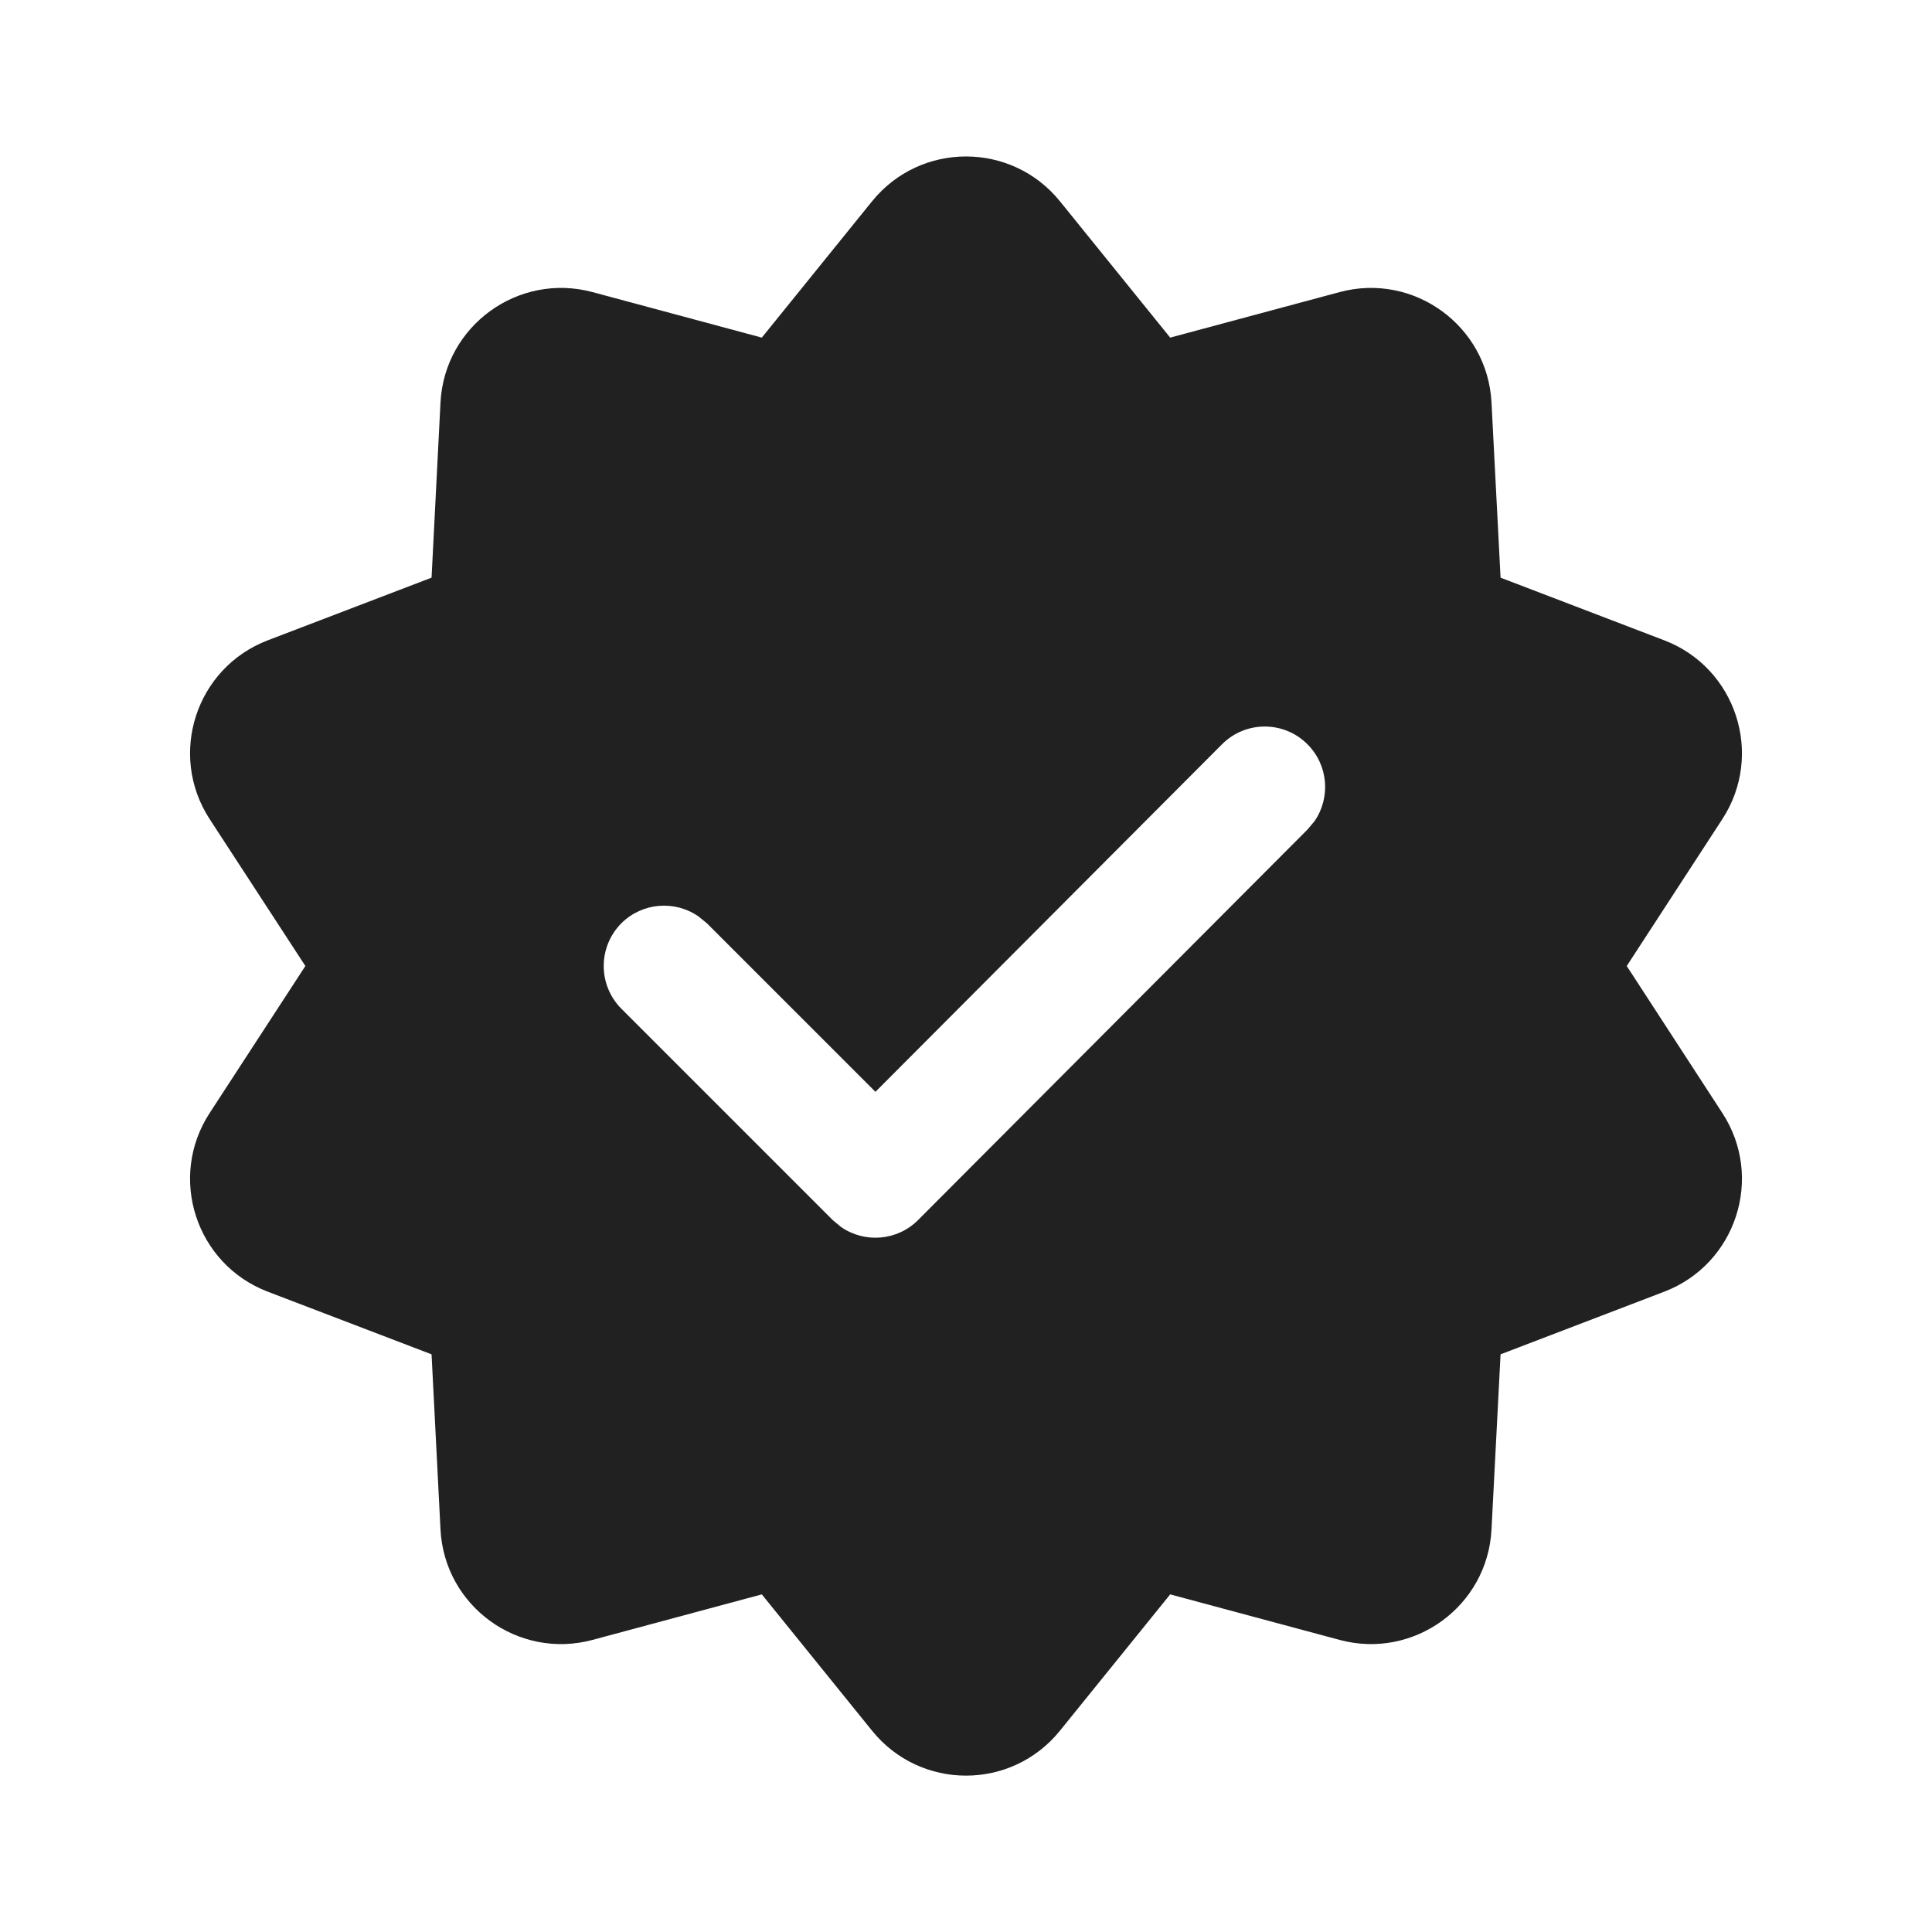
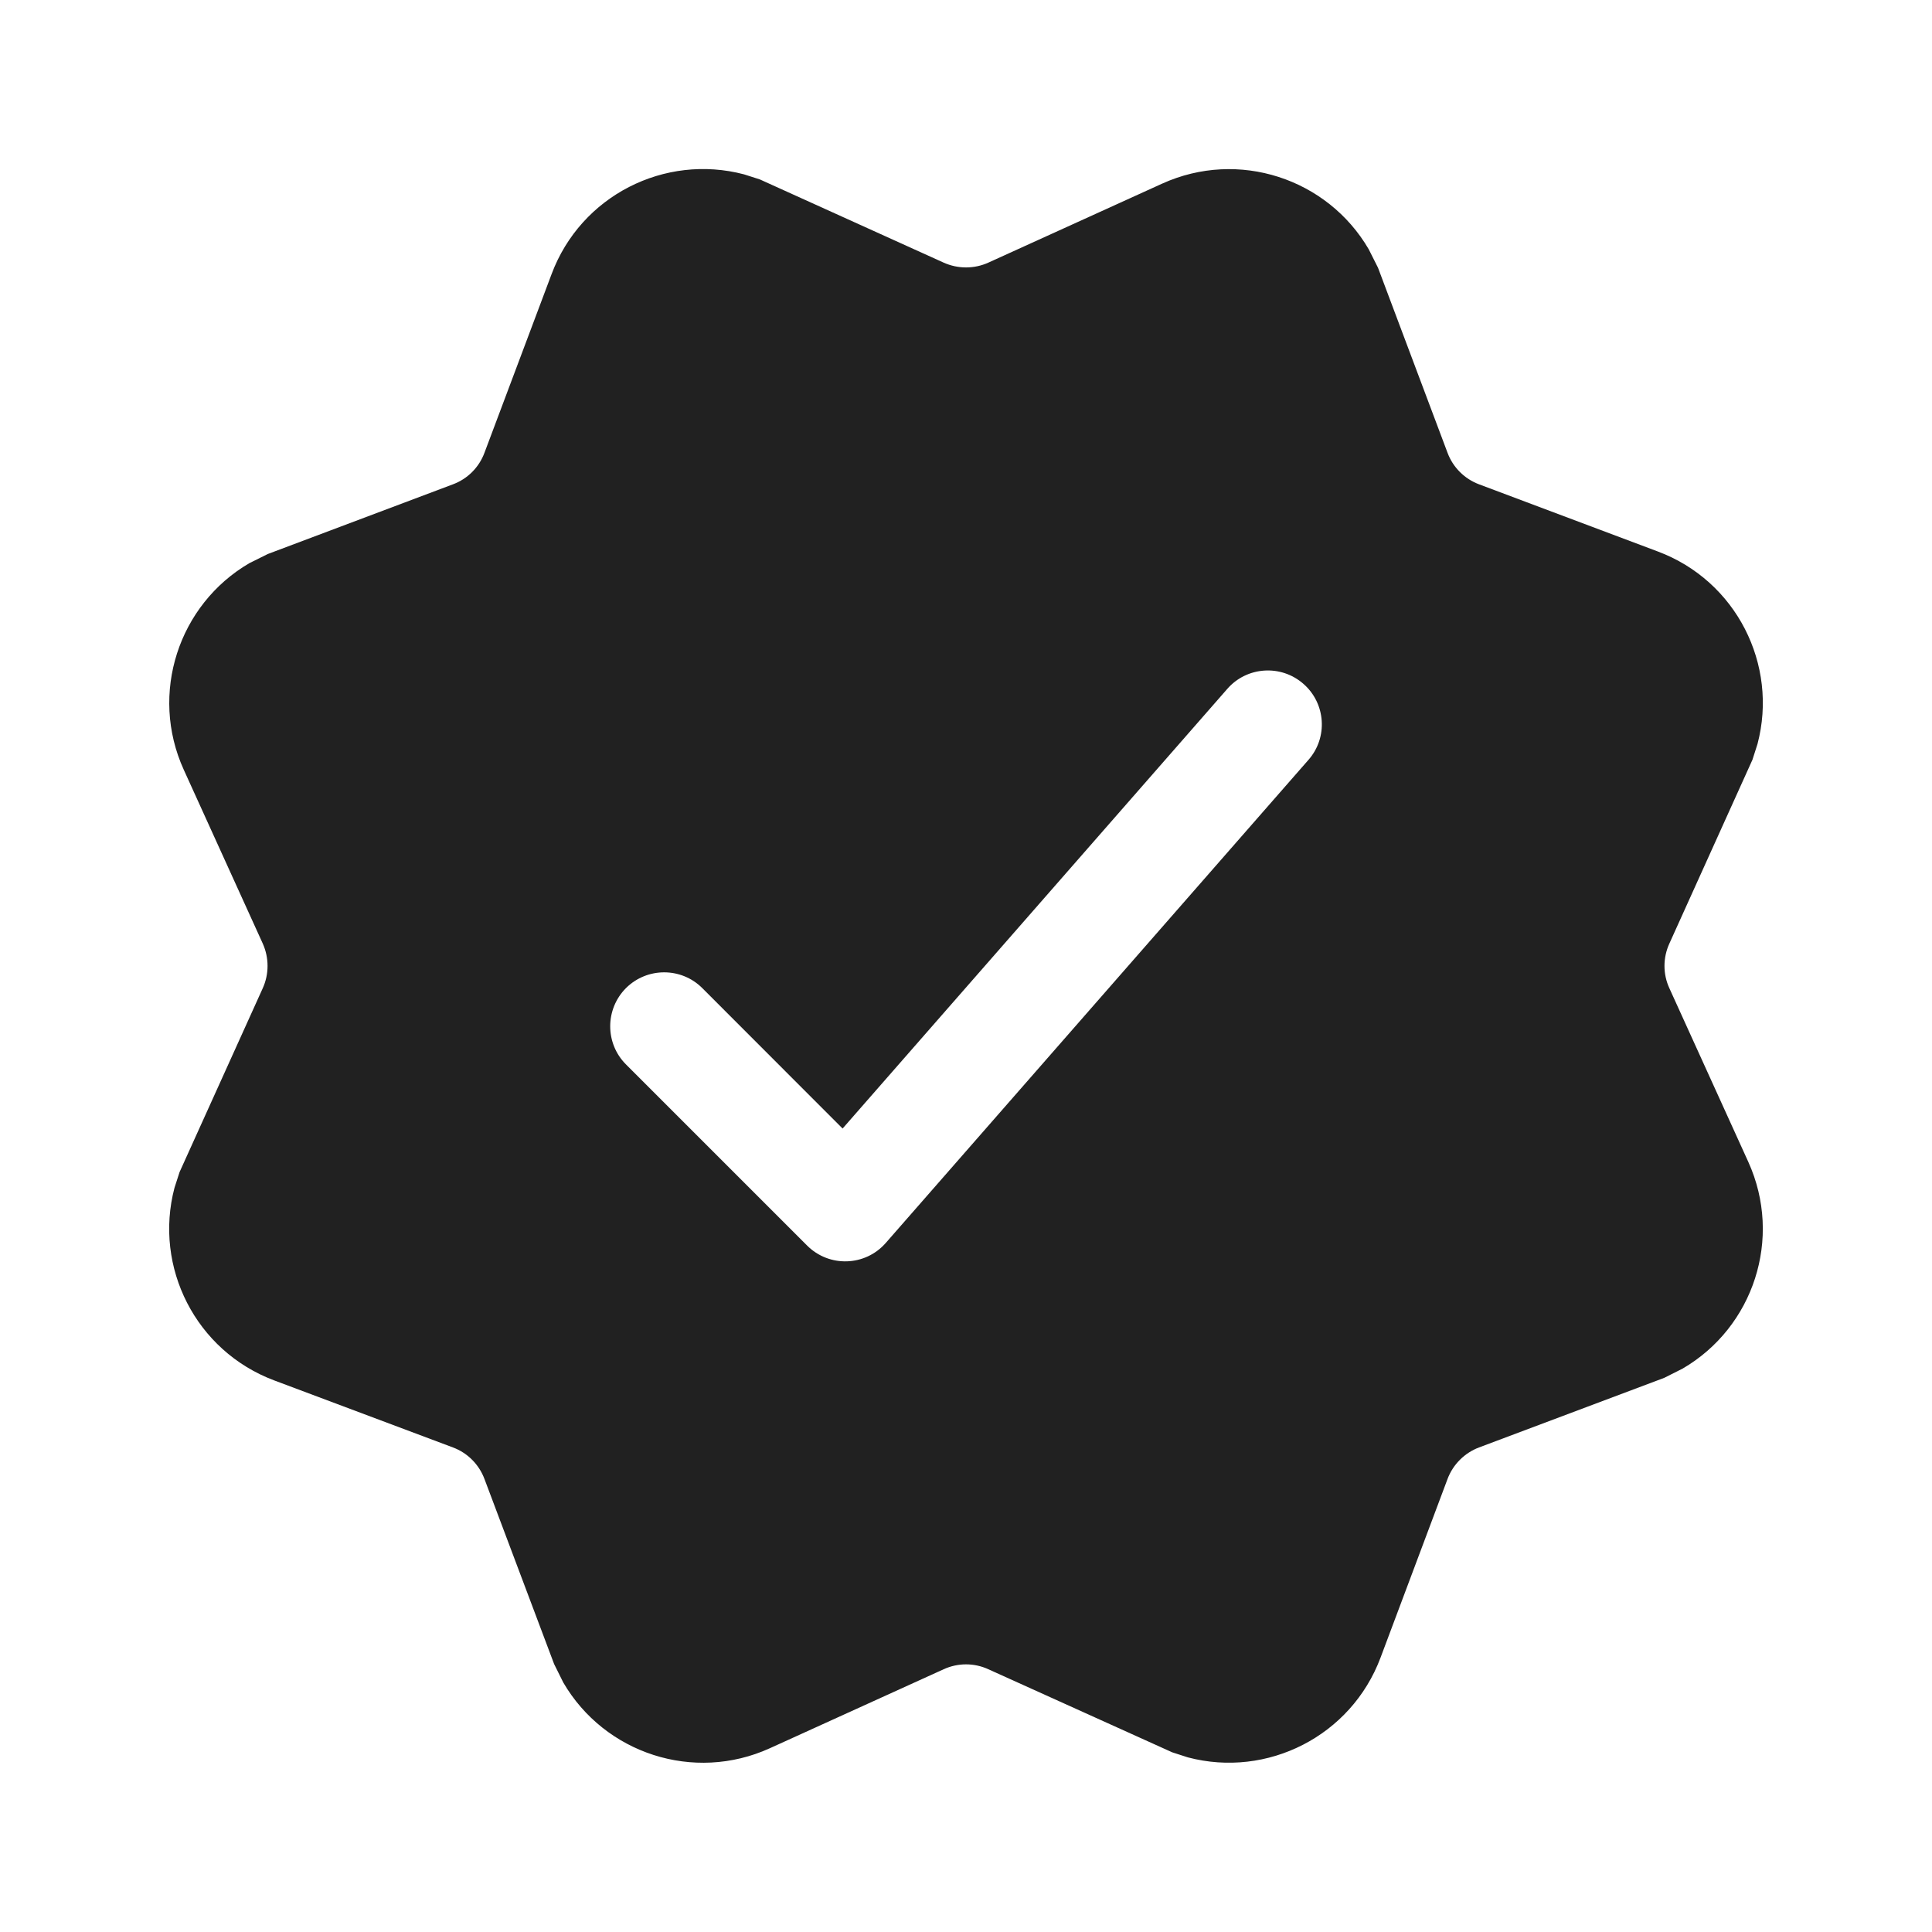
<svg xmlns="http://www.w3.org/2000/svg" width="16" height="16" viewBox="0 0 16 16" fill="none">
-   <path d="M7.222 1.667C7.623 1.172 8.377 1.172 8.778 1.667L9.691 2.796L11.094 2.419C11.708 2.254 12.319 2.698 12.352 3.333L12.427 4.784L13.783 5.303C14.378 5.531 14.611 6.249 14.264 6.783L13.472 8L14.264 9.218C14.611 9.751 14.378 10.469 13.783 10.697L12.427 11.216L12.352 12.667C12.319 13.303 11.708 13.746 11.094 13.581L9.691 13.204L8.778 14.333C8.377 14.829 7.623 14.829 7.222 14.333L6.309 13.204L4.907 13.581C4.292 13.746 3.681 13.303 3.648 12.667L3.574 11.216L2.217 10.697C1.622 10.469 1.389 9.751 1.736 9.218L2.529 8L1.736 6.783C1.389 6.249 1.622 5.531 2.217 5.303L3.574 4.784L3.648 3.333C3.681 2.698 4.292 2.254 4.907 2.419L6.309 2.796L7.222 1.667ZM10.12 6.164L7.25 9.042L5.854 7.646L5.784 7.589C5.589 7.454 5.32 7.473 5.146 7.646C4.951 7.842 4.951 8.158 5.146 8.354L6.896 10.104L6.966 10.162C7.161 10.297 7.431 10.277 7.604 10.103L10.828 6.87L10.886 6.801C11.021 6.606 11.001 6.336 10.827 6.163C10.632 5.968 10.315 5.968 10.12 6.164ZM3.574 4.784L3.752 5.251L3.574 4.784Z" fill="#212121" />
+   <path d="M11.335 2.064L11.412 2.217L11.988 3.75C12.033 3.871 12.129 3.966 12.249 4.011L13.729 4.567C14.379 4.81 14.728 5.504 14.555 6.161L14.513 6.292L13.825 7.814C13.771 7.932 13.771 8.067 13.825 8.184L14.479 9.623C14.765 10.255 14.522 10.992 13.935 11.334L13.782 11.411L12.249 11.987C12.129 12.032 12.033 12.128 11.988 12.248L11.433 13.728C11.189 14.378 10.495 14.727 9.838 14.554L9.708 14.512L8.185 13.824C8.068 13.77 7.933 13.77 7.815 13.824L6.376 14.478C5.745 14.765 5.007 14.521 4.665 13.934L4.589 13.781L4.012 12.248C3.967 12.128 3.872 12.032 3.751 11.987L2.271 11.432C1.621 11.188 1.272 10.494 1.445 9.837L1.487 9.707L2.176 8.184C2.229 8.067 2.229 7.932 2.176 7.814L1.522 6.375C1.235 5.744 1.479 5.006 2.065 4.664L2.218 4.588L3.751 4.011C3.872 3.966 3.967 3.871 4.012 3.75L4.568 2.27C4.811 1.62 5.505 1.271 6.162 1.444L6.293 1.486L7.815 2.175C7.933 2.228 8.068 2.228 8.185 2.175L9.624 1.521C10.256 1.234 10.993 1.478 11.335 2.064ZM10.164 5.705L6.978 9.346L5.816 8.183C5.642 8.009 5.359 8.009 5.184 8.183C5.01 8.358 5.01 8.641 5.184 8.815L6.684 10.315C6.867 10.498 7.166 10.488 7.336 10.293L10.836 6.293C10.999 6.108 10.98 5.825 10.794 5.663C10.609 5.501 10.326 5.519 10.164 5.705Z" fill="#212121" />
</svg>
